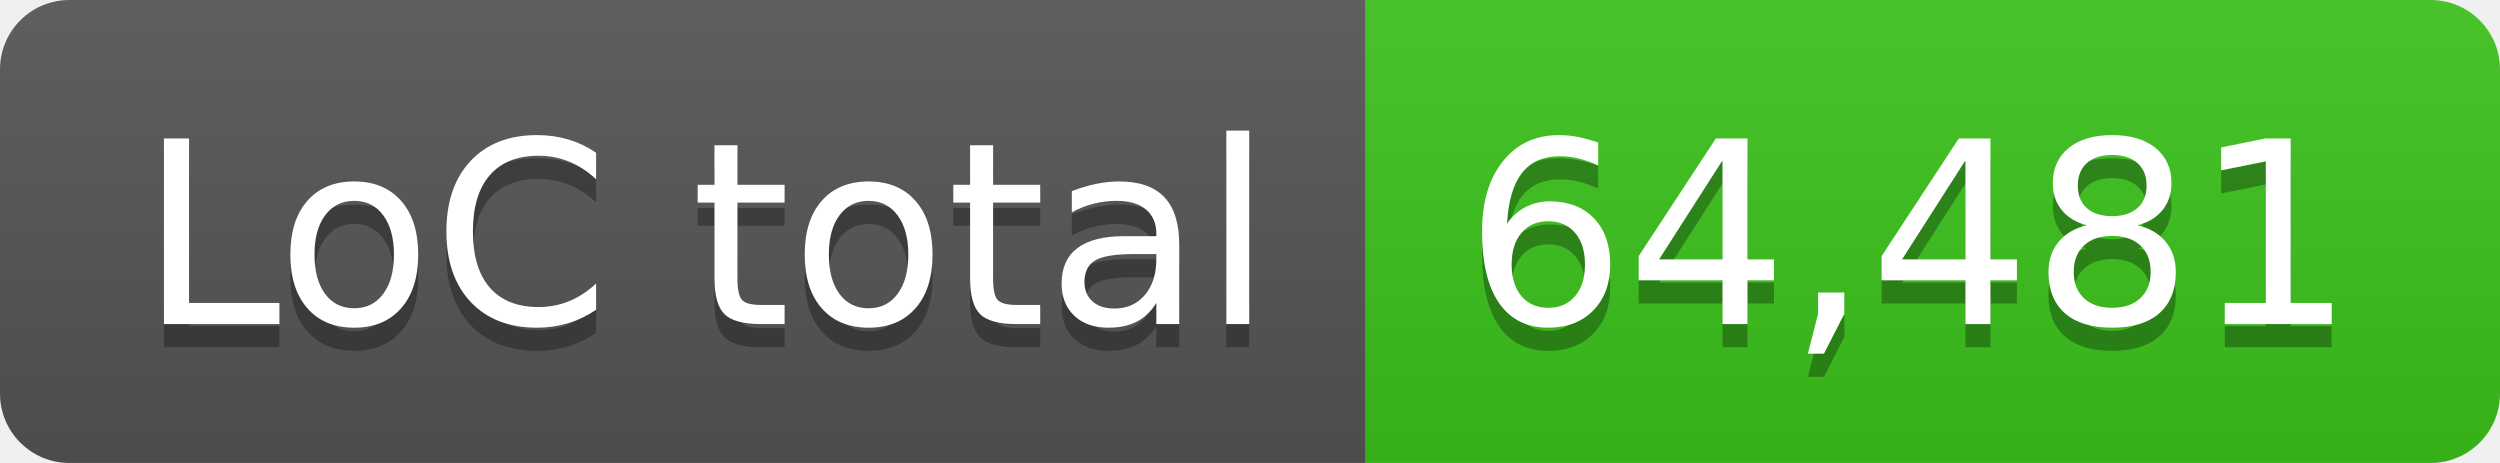
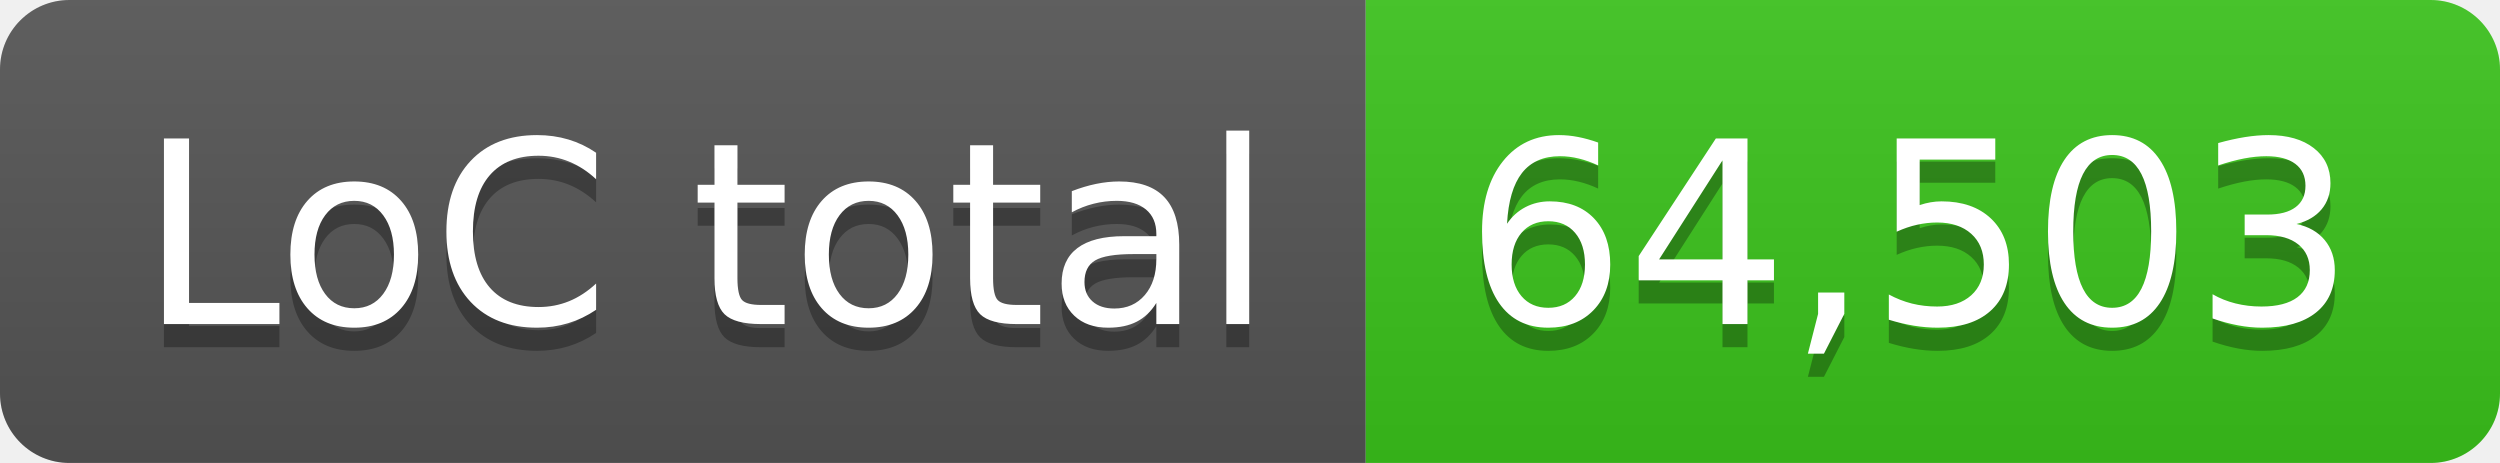
- <svg xmlns="http://www.w3.org/2000/svg" width="108" height="20" role="img" aria-label="LoC total: 64,481">
+ <svg xmlns="http://www.w3.org/2000/svg" width="108" height="20" role="img" aria-label="LoC total: 64,503">
  <linearGradient id="s" x2="0" y2="100%">
    <stop offset="0" stop-color="#bbb" stop-opacity=".1" />
    <stop offset="1" stop-opacity=".1" />
  </linearGradient>
  <clipPath id="r">
    <rect width="108" height="20" rx="3" fill="#fff" />
  </clipPath>
  <g clip-path="url(#r)">
    <rect width="59" height="20" fill="#555" />
    <rect x="59" width="49" height="20" fill="#3bc41c" />
    <rect width="108" height="20" fill="url(#s)" />
  </g>
  <g fill="#fff" text-anchor="middle" font-family="Verdana,Geneva,DejaVu Sans,sans-serif" text-rendering="geometricPrecision" font-size="110">
    <text aria-hidden="true" x="305" y="150" fill="#010101" fill-opacity=".3" transform="scale(.1)" textLength="490">LoC total</text>
    <text x="305" y="140" transform="scale(.1)" fill="#fff" textLength="490">LoC total</text>
-     <text aria-hidden="true" x="825" y="150" fill="#010101" fill-opacity=".3" transform="scale(.1)" textLength="390">64,481</text>
-     <text x="825" y="140" transform="scale(.1)" fill="#fff" textLength="390">64,481</text>
+     <text aria-hidden="true" x="825" y="150" fill="#010101" fill-opacity=".3" transform="scale(.1)" textLength="390">64,503</text>
+     <text x="825" y="140" transform="scale(.1)" fill="#fff" textLength="390">64,503</text>
  </g>
</svg>
